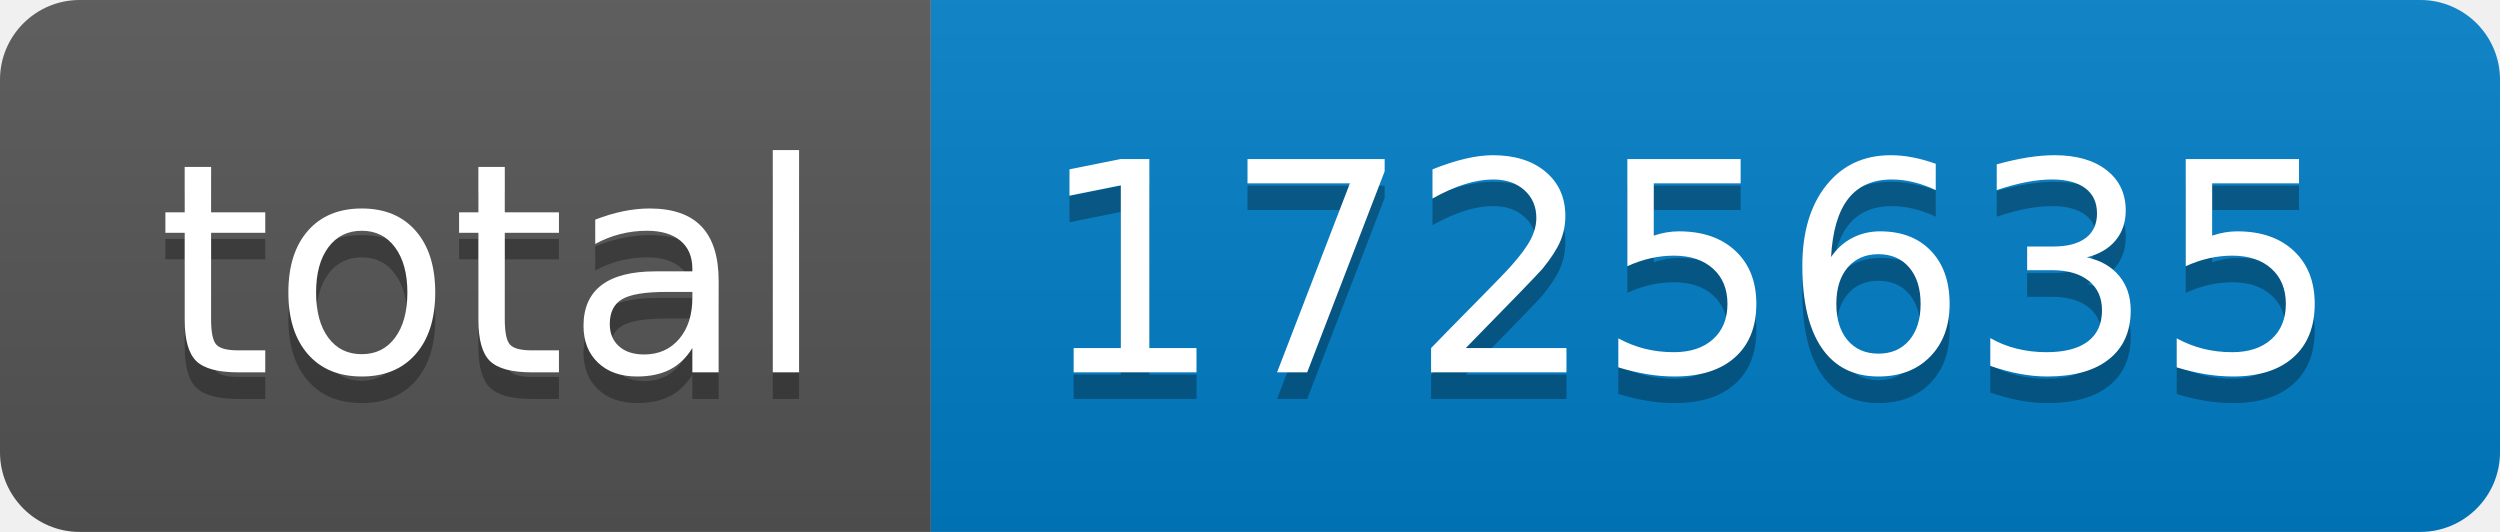
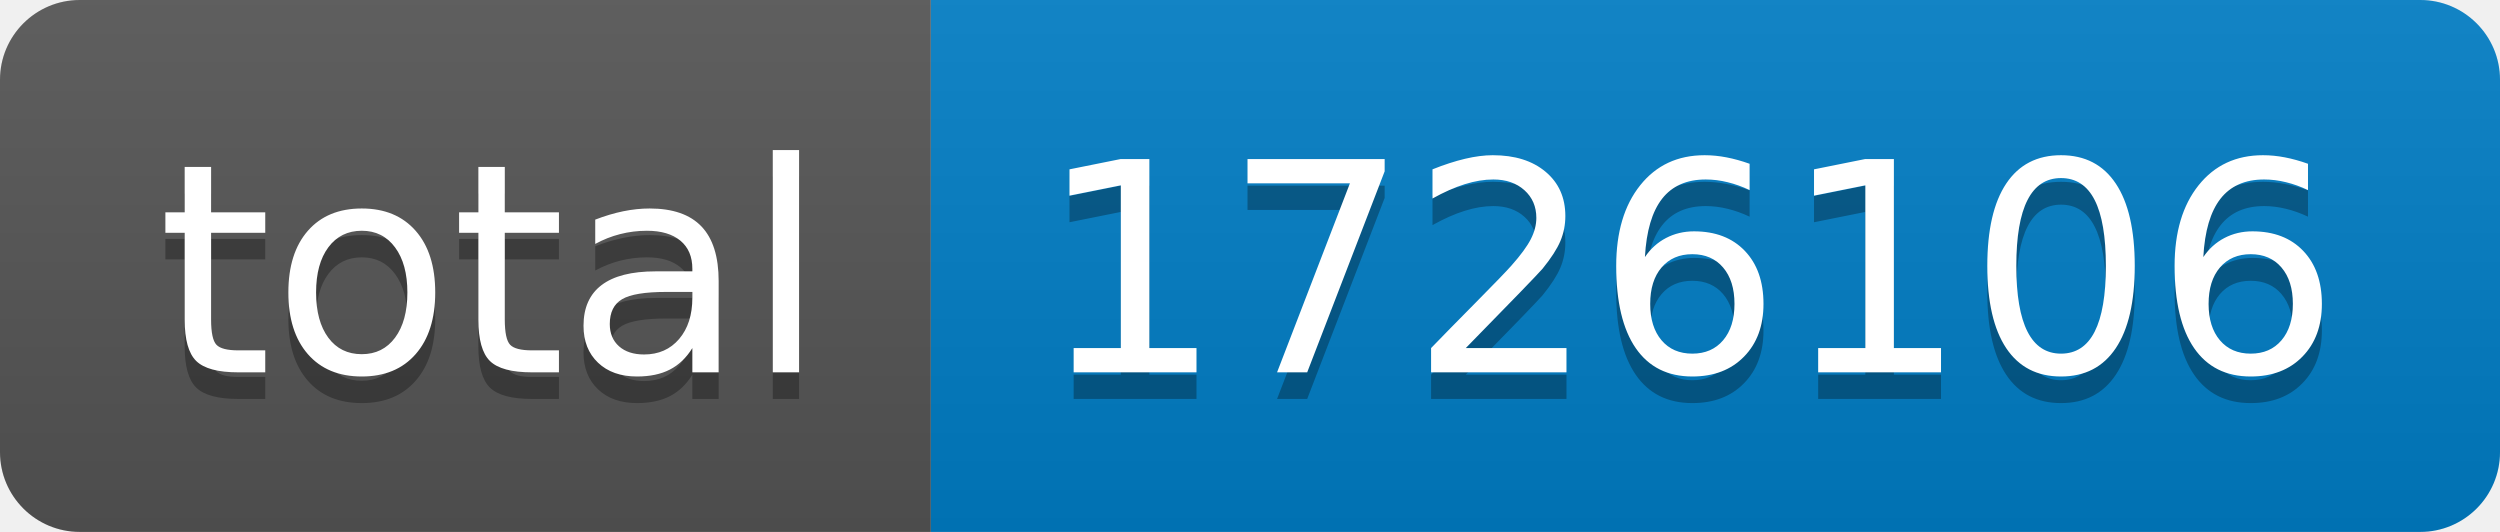
- <svg xmlns="http://www.w3.org/2000/svg" width="94" height="20" role="img" aria-label="total: 1725635">
+ <svg xmlns="http://www.w3.org/2000/svg" width="94" height="20" role="img" aria-label="total: 1726106">
  <linearGradient id="s" x2="0" y2="100%">
    <stop offset="0" stop-color="#bbb" stop-opacity=".1" />
    <stop offset="1" stop-opacity=".1" />
  </linearGradient>
  <clipPath id="r">
    <rect width="94" height="20" rx="3" fill="#fff" />
  </clipPath>
  <g clip-path="url(#r)">
    <rect width="35" height="20" fill="#555" />
    <rect x="35" width="59" height="20" fill="#007ec6" />
    <rect width="94" height="20" fill="url(#s)" />
  </g>
  <g fill="#fff" text-anchor="middle" font-family="Verdana,Geneva,DejaVu Sans,sans-serif" text-rendering="geometricPrecision" font-size="110">
    <text aria-hidden="true" x="185" y="150" fill="#010101" fill-opacity=".3" transform="scale(.1)" textLength="250">total</text>
    <text x="185" y="140" transform="scale(.1)" fill="#fff" textLength="250">total</text>
-     <text aria-hidden="true" x="635" y="150" fill="#010101" fill-opacity=".3" transform="scale(.1)" textLength="490">1725635</text>
-     <text x="635" y="140" transform="scale(.1)" fill="#fff" textLength="490">1725635</text>
+     <text aria-hidden="true" x="635" y="150" fill="#010101" fill-opacity=".3" transform="scale(.1)" textLength="490">1726106</text>
+     <text x="635" y="140" transform="scale(.1)" fill="#fff" textLength="490">1726106</text>
  </g>
</svg>
